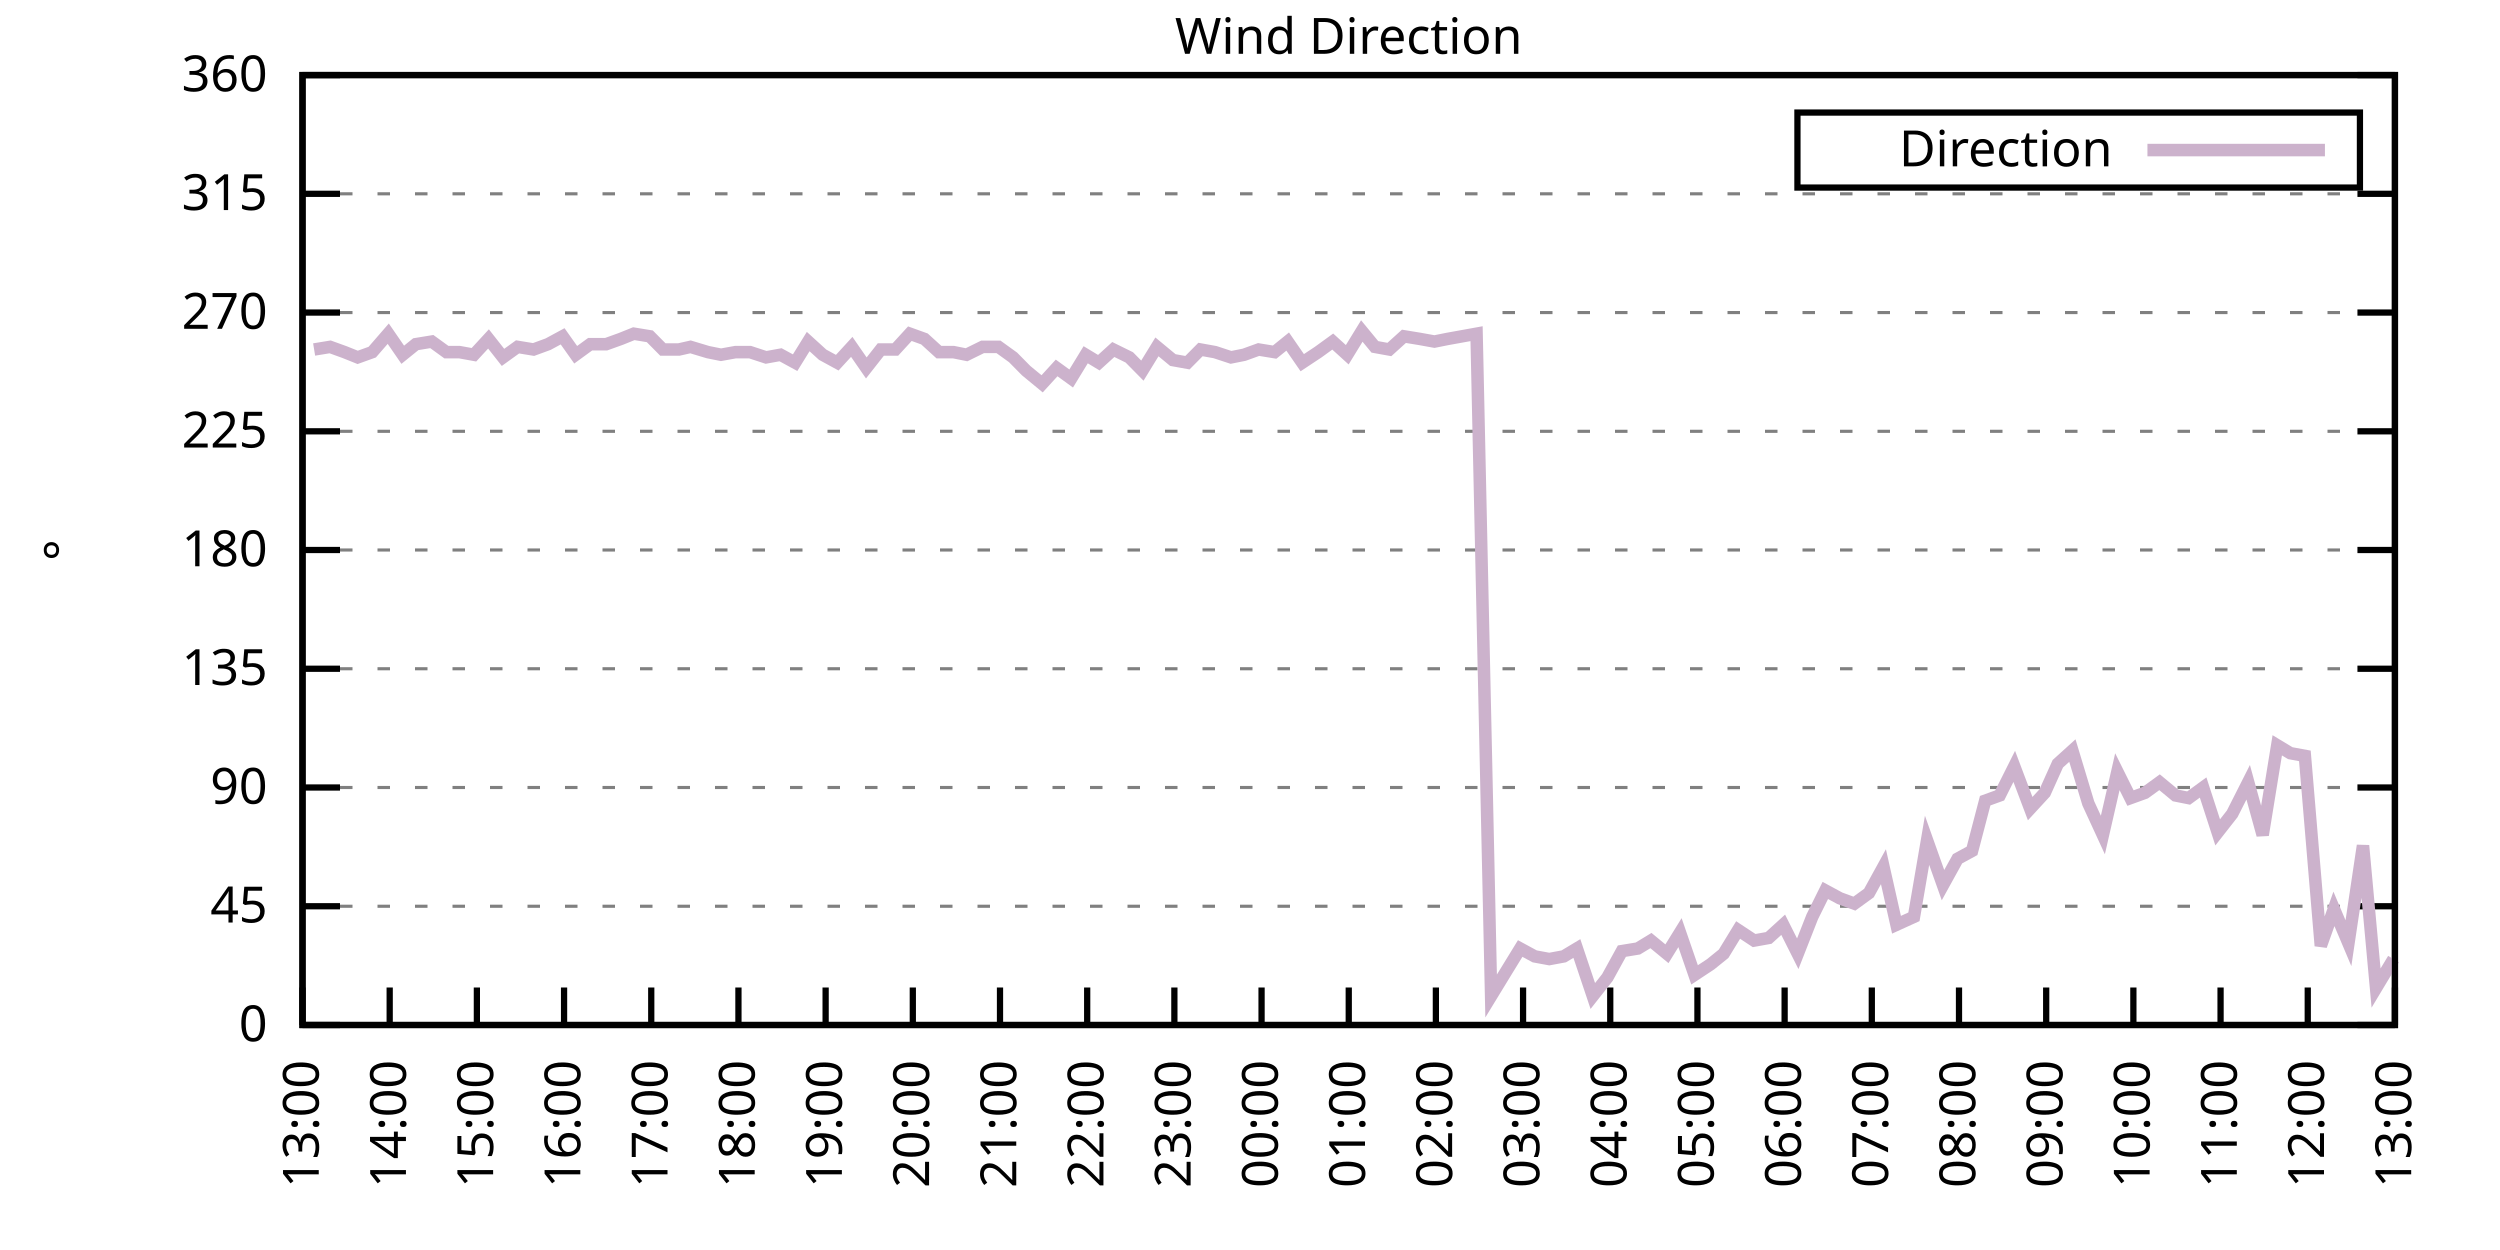
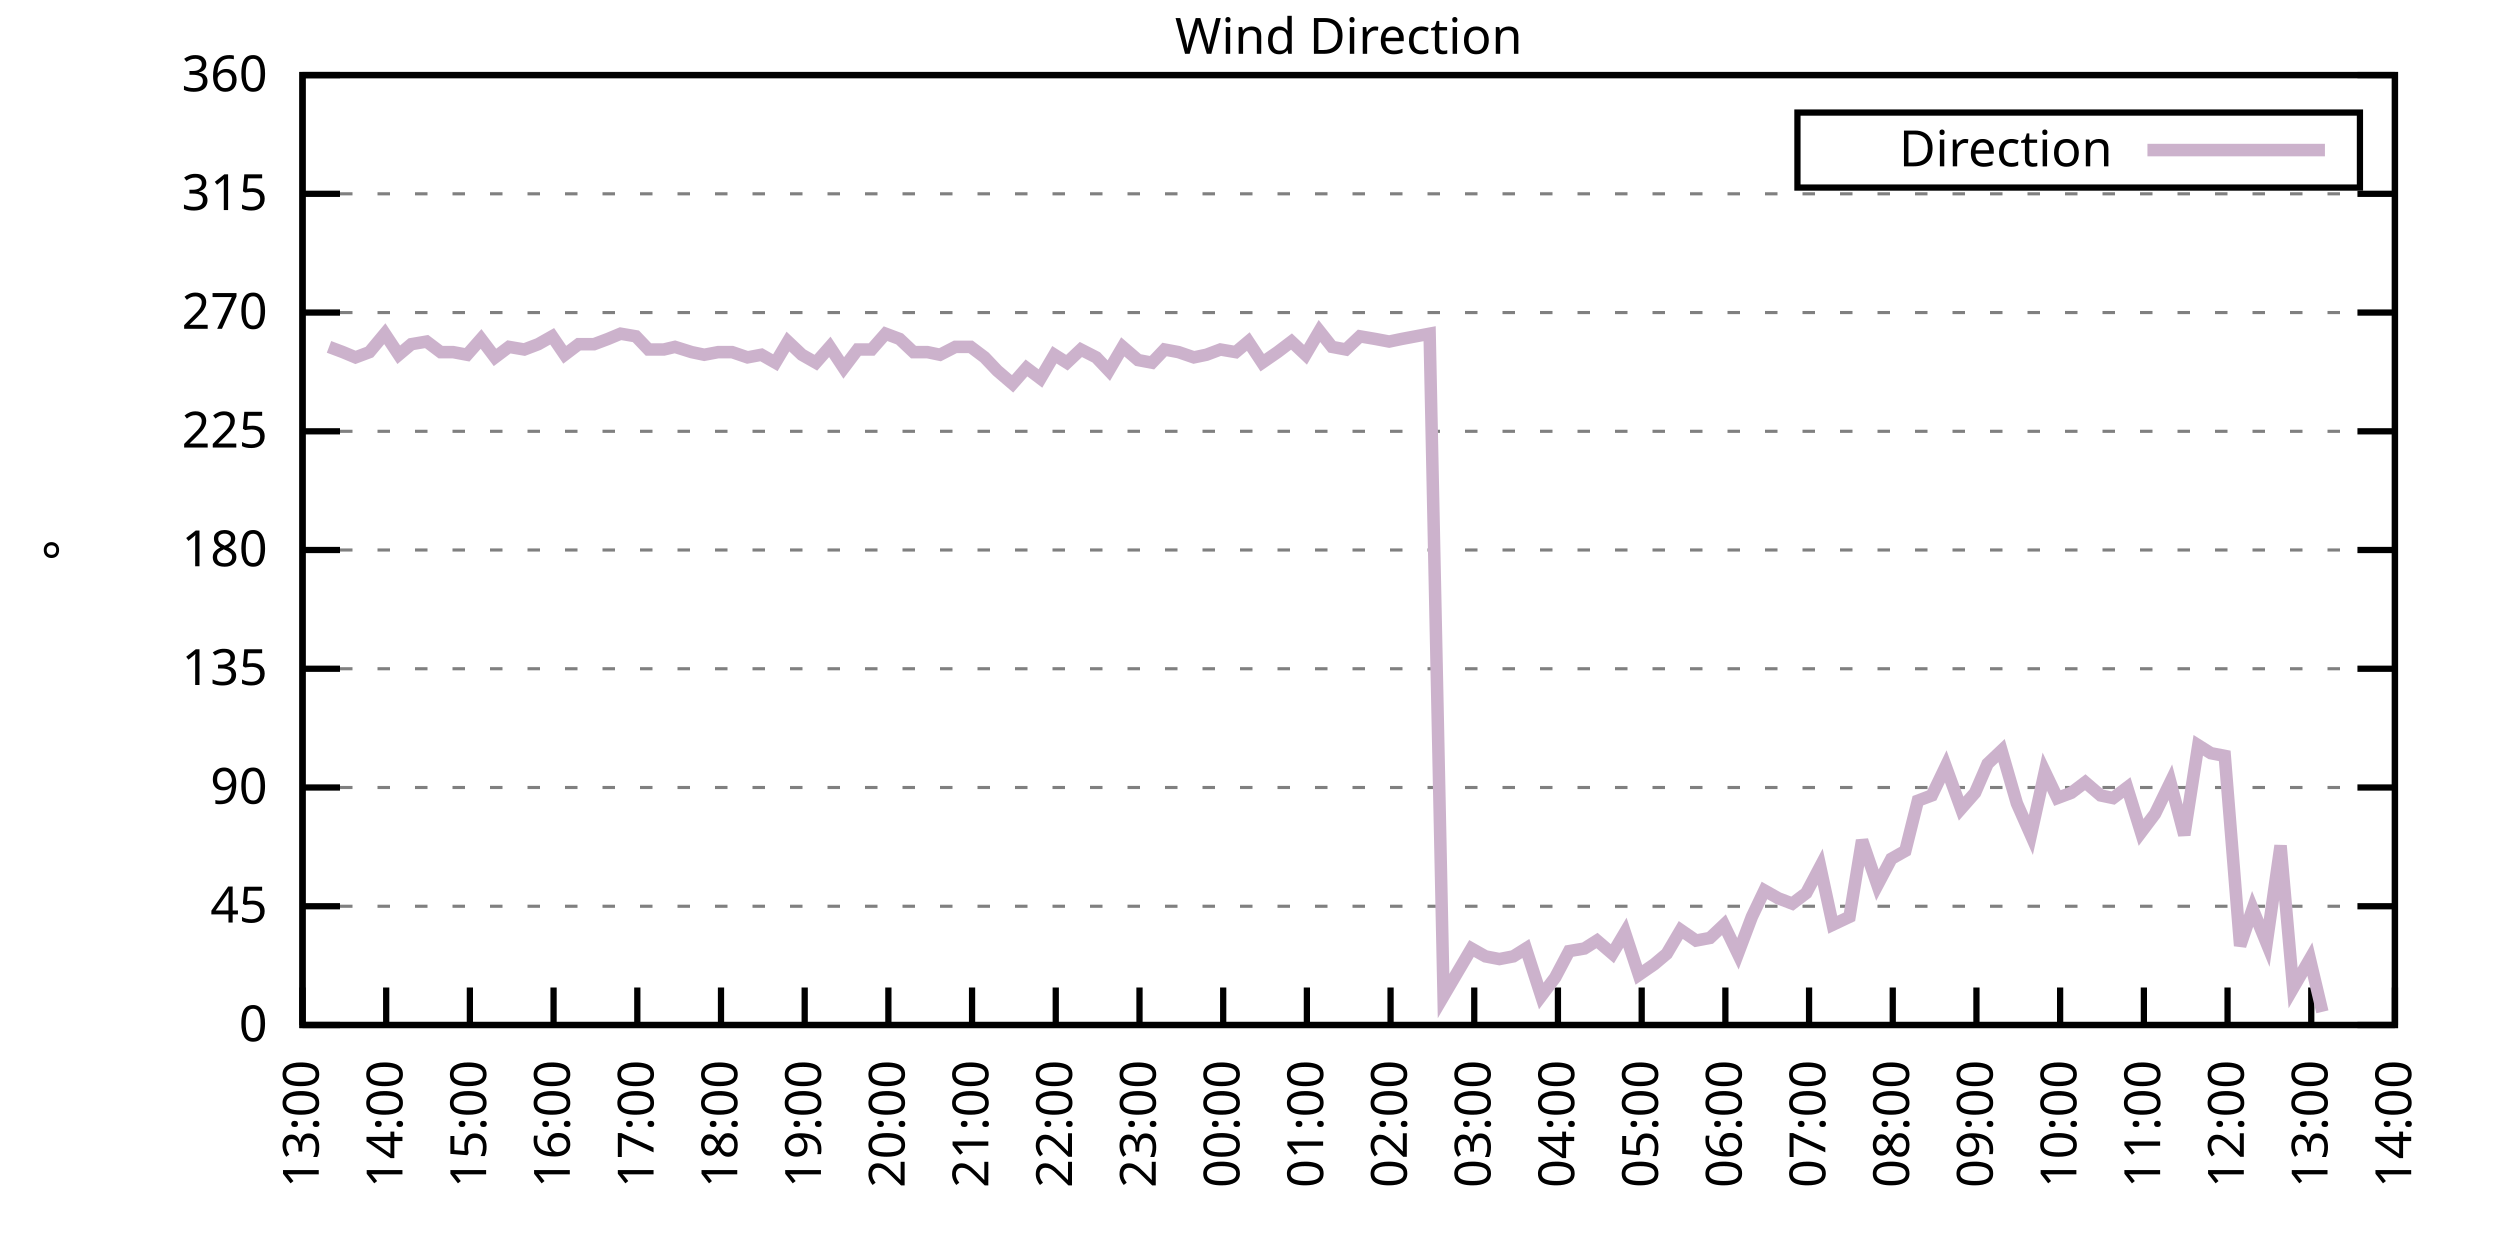
<svg xmlns="http://www.w3.org/2000/svg" xmlns:xlink="http://www.w3.org/1999/xlink" width="400" height="200" viewBox="0 0 400 200">
  <g id="gnuplot_canvas">
    <rect x="0" y="0" width="400" height="200" fill="none" />
    <defs>
      <circle id="gpDot" r="0.5" stroke-width="0.5" stroke="currentColor" />
      <path id="gpPt0" stroke-width="0.333" stroke="currentColor" d="M-1,0 h2 M0,-1 v2" />
      <path id="gpPt1" stroke-width="0.333" stroke="currentColor" d="M-1,-1 L1,1 M1,-1 L-1,1" />
      <path id="gpPt2" stroke-width="0.333" stroke="currentColor" d="M-1,0 L1,0 M0,-1 L0,1 M-1,-1 L1,1 M-1,1 L1,-1" />
      <rect id="gpPt3" stroke-width="0.333" stroke="currentColor" x="-1" y="-1" width="2" height="2" />
      <rect id="gpPt4" stroke-width="0.333" stroke="currentColor" fill="currentColor" x="-1" y="-1" width="2" height="2" />
      <circle id="gpPt5" stroke-width="0.333" stroke="currentColor" cx="0" cy="0" r="1" />
      <use xlink:href="#gpPt5" id="gpPt6" fill="currentColor" stroke="none" />
      <path id="gpPt7" stroke-width="0.333" stroke="currentColor" d="M0,-1.33 L-1.33,0.67 L1.33,0.67 z" />
      <use xlink:href="#gpPt7" id="gpPt8" fill="currentColor" stroke="none" />
      <use xlink:href="#gpPt7" id="gpPt9" stroke="currentColor" transform="rotate(180)" />
      <use xlink:href="#gpPt9" id="gpPt10" fill="currentColor" stroke="none" />
      <use xlink:href="#gpPt3" id="gpPt11" stroke="currentColor" transform="rotate(45)" />
      <use xlink:href="#gpPt11" id="gpPt12" fill="currentColor" stroke="none" />
      <path id="gpPt13" stroke-width="0.333" stroke="currentColor" d="M0,1.330 L1.265,0.411 L0.782,-1.067 L-0.782,-1.076 L-1.265,0.411 z" />
      <use xlink:href="#gpPt13" id="gpPt14" fill="currentColor" stroke="none" />
      <filter id="textbox" filterUnits="objectBoundingBox" x="0" y="0" height="1" width="1">
        <feFlood flood-color="white" flood-opacity="1" result="bgnd" />
        <feComposite in="SourceGraphic" in2="bgnd" operator="atop" />
      </filter>
      <filter id="greybox" filterUnits="objectBoundingBox" x="0" y="0" height="1" width="1">
        <feFlood flood-color="lightgrey" flood-opacity="1" result="grey" />
        <feComposite in="SourceGraphic" in2="grey" operator="atop" />
      </filter>
    </defs>
    <g fill="none" color="white" stroke="currentColor" stroke-width="1.00" stroke-linecap="butt" stroke-linejoin="miter">
</g>
    <g fill="none" color="black" stroke="currentColor" stroke-width="1.00" stroke-linecap="butt" stroke-linejoin="miter">
      <g stroke="none" shape-rendering="crispEdges">
        <polygon fill="rgb(255, 255, 255)" points="48.40,164.00 383.18,164.00 383.18,12.02 48.40,12.02 " />
      </g>
    </g>
    <g fill="none" color="black" stroke="currentColor" stroke-width="1.00" stroke-linecap="butt" stroke-linejoin="miter">
</g>
    <g fill="none" color="black" stroke="black" stroke-width="0.50" stroke-linecap="butt" stroke-linejoin="miter">
</g>
    <g fill="none" color="gray" stroke="currentColor" stroke-width="0.50" stroke-linecap="butt" stroke-linejoin="miter">
      <path stroke="gray" stroke-dasharray="2,4" class="gridline" d="M48.40,164.00 L383.19,164.00  " />
    </g>
    <g fill="none" color="gray" stroke="gray" stroke-width="1.00" stroke-linecap="butt" stroke-linejoin="miter">
</g>
    <g fill="none" color="black" stroke="currentColor" stroke-width="1.00" stroke-linecap="butt" stroke-linejoin="miter">
      <path stroke="black" d="M48.40,164.00 L54.40,164.00 M383.19,164.00 L377.19,164.00  " />
      <g transform="translate(42.80,166.60)" stroke="none" fill="black" font-family="Sans" font-size="8.00" text-anchor="end">
        <text>
          <tspan font-family="Sans"> 0</tspan>
        </text>
      </g>
    </g>
    <g fill="none" color="black" stroke="currentColor" stroke-width="1.00" stroke-linecap="butt" stroke-linejoin="miter">
</g>
    <g fill="none" color="black" stroke="black" stroke-width="0.50" stroke-linecap="butt" stroke-linejoin="miter">
</g>
    <g fill="none" color="gray" stroke="currentColor" stroke-width="0.50" stroke-linecap="butt" stroke-linejoin="miter">
      <path stroke="gray" stroke-dasharray="2,4" class="gridline" d="M48.40,145.00 L383.19,145.00  " />
    </g>
    <g fill="none" color="gray" stroke="gray" stroke-width="1.00" stroke-linecap="butt" stroke-linejoin="miter">
</g>
    <g fill="none" color="black" stroke="currentColor" stroke-width="1.00" stroke-linecap="butt" stroke-linejoin="miter">
      <path stroke="black" d="M48.40,145.00 L54.40,145.00 M383.19,145.00 L377.19,145.00  " />
      <g transform="translate(42.80,147.60)" stroke="none" fill="black" font-family="Sans" font-size="8.00" text-anchor="end">
        <text>
          <tspan font-family="Sans"> 45</tspan>
        </text>
      </g>
    </g>
    <g fill="none" color="black" stroke="currentColor" stroke-width="1.00" stroke-linecap="butt" stroke-linejoin="miter">
</g>
    <g fill="none" color="black" stroke="black" stroke-width="0.50" stroke-linecap="butt" stroke-linejoin="miter">
</g>
    <g fill="none" color="gray" stroke="currentColor" stroke-width="0.50" stroke-linecap="butt" stroke-linejoin="miter">
      <path stroke="gray" stroke-dasharray="2,4" class="gridline" d="M48.40,126.00 L383.19,126.00  " />
    </g>
    <g fill="none" color="gray" stroke="gray" stroke-width="1.00" stroke-linecap="butt" stroke-linejoin="miter">
</g>
    <g fill="none" color="black" stroke="currentColor" stroke-width="1.00" stroke-linecap="butt" stroke-linejoin="miter">
      <path stroke="black" d="M48.40,126.00 L54.40,126.00 M383.19,126.00 L377.19,126.00  " />
      <g transform="translate(42.80,128.60)" stroke="none" fill="black" font-family="Sans" font-size="8.00" text-anchor="end">
        <text>
          <tspan font-family="Sans"> 90</tspan>
        </text>
      </g>
    </g>
    <g fill="none" color="black" stroke="currentColor" stroke-width="1.00" stroke-linecap="butt" stroke-linejoin="miter">
</g>
    <g fill="none" color="black" stroke="black" stroke-width="0.50" stroke-linecap="butt" stroke-linejoin="miter">
</g>
    <g fill="none" color="gray" stroke="currentColor" stroke-width="0.50" stroke-linecap="butt" stroke-linejoin="miter">
      <path stroke="gray" stroke-dasharray="2,4" class="gridline" d="M48.40,107.00 L383.19,107.00  " />
    </g>
    <g fill="none" color="gray" stroke="gray" stroke-width="1.00" stroke-linecap="butt" stroke-linejoin="miter">
</g>
    <g fill="none" color="black" stroke="currentColor" stroke-width="1.00" stroke-linecap="butt" stroke-linejoin="miter">
      <path stroke="black" d="M48.40,107.00 L54.40,107.00 M383.19,107.00 L377.19,107.00  " />
      <g transform="translate(42.80,109.60)" stroke="none" fill="black" font-family="Sans" font-size="8.00" text-anchor="end">
        <text>
          <tspan font-family="Sans"> 135</tspan>
        </text>
      </g>
    </g>
    <g fill="none" color="black" stroke="currentColor" stroke-width="1.00" stroke-linecap="butt" stroke-linejoin="miter">
</g>
    <g fill="none" color="black" stroke="black" stroke-width="0.50" stroke-linecap="butt" stroke-linejoin="miter">
</g>
    <g fill="none" color="gray" stroke="currentColor" stroke-width="0.50" stroke-linecap="butt" stroke-linejoin="miter">
      <path stroke="gray" stroke-dasharray="2,4" class="gridline" d="M48.40,88.00 L383.19,88.00  " />
    </g>
    <g fill="none" color="gray" stroke="gray" stroke-width="1.00" stroke-linecap="butt" stroke-linejoin="miter">
</g>
    <g fill="none" color="black" stroke="currentColor" stroke-width="1.00" stroke-linecap="butt" stroke-linejoin="miter">
      <path stroke="black" d="M48.40,88.00 L54.40,88.00 M383.19,88.00 L377.19,88.00  " />
      <g transform="translate(42.80,90.60)" stroke="none" fill="black" font-family="Sans" font-size="8.00" text-anchor="end">
        <text>
          <tspan font-family="Sans"> 180</tspan>
        </text>
      </g>
    </g>
    <g fill="none" color="black" stroke="currentColor" stroke-width="1.00" stroke-linecap="butt" stroke-linejoin="miter">
</g>
    <g fill="none" color="black" stroke="black" stroke-width="0.50" stroke-linecap="butt" stroke-linejoin="miter">
</g>
    <g fill="none" color="gray" stroke="currentColor" stroke-width="0.50" stroke-linecap="butt" stroke-linejoin="miter">
      <path stroke="gray" stroke-dasharray="2,4" class="gridline" d="M48.40,69.01 L383.19,69.01  " />
    </g>
    <g fill="none" color="gray" stroke="gray" stroke-width="1.00" stroke-linecap="butt" stroke-linejoin="miter">
</g>
    <g fill="none" color="black" stroke="currentColor" stroke-width="1.00" stroke-linecap="butt" stroke-linejoin="miter">
      <path stroke="black" d="M48.40,69.01 L54.40,69.01 M383.19,69.01 L377.19,69.01  " />
      <g transform="translate(42.80,71.61)" stroke="none" fill="black" font-family="Sans" font-size="8.00" text-anchor="end">
        <text>
          <tspan font-family="Sans"> 225</tspan>
        </text>
      </g>
    </g>
    <g fill="none" color="black" stroke="currentColor" stroke-width="1.00" stroke-linecap="butt" stroke-linejoin="miter">
</g>
    <g fill="none" color="black" stroke="black" stroke-width="0.50" stroke-linecap="butt" stroke-linejoin="miter">
</g>
    <g fill="none" color="gray" stroke="currentColor" stroke-width="0.50" stroke-linecap="butt" stroke-linejoin="miter">
      <path stroke="gray" stroke-dasharray="2,4" class="gridline" d="M48.40,50.01 L383.19,50.01  " />
    </g>
    <g fill="none" color="gray" stroke="gray" stroke-width="1.00" stroke-linecap="butt" stroke-linejoin="miter">
</g>
    <g fill="none" color="black" stroke="currentColor" stroke-width="1.00" stroke-linecap="butt" stroke-linejoin="miter">
      <path stroke="black" d="M48.40,50.01 L54.40,50.01 M383.19,50.01 L377.19,50.01  " />
      <g transform="translate(42.80,52.61)" stroke="none" fill="black" font-family="Sans" font-size="8.00" text-anchor="end">
        <text>
          <tspan font-family="Sans"> 270</tspan>
        </text>
      </g>
    </g>
    <g fill="none" color="black" stroke="currentColor" stroke-width="1.00" stroke-linecap="butt" stroke-linejoin="miter">
</g>
    <g fill="none" color="black" stroke="black" stroke-width="0.50" stroke-linecap="butt" stroke-linejoin="miter">
</g>
    <g fill="none" color="gray" stroke="currentColor" stroke-width="0.50" stroke-linecap="butt" stroke-linejoin="miter">
      <path stroke="gray" stroke-dasharray="2,4" class="gridline" d="M48.40,31.01 L383.19,31.01  " />
    </g>
    <g fill="none" color="gray" stroke="gray" stroke-width="1.00" stroke-linecap="butt" stroke-linejoin="miter">
</g>
    <g fill="none" color="black" stroke="currentColor" stroke-width="1.00" stroke-linecap="butt" stroke-linejoin="miter">
      <path stroke="black" d="M48.40,31.01 L54.40,31.01 M383.19,31.01 L377.19,31.01  " />
      <g transform="translate(42.80,33.61)" stroke="none" fill="black" font-family="Sans" font-size="8.00" text-anchor="end">
        <text>
          <tspan font-family="Sans"> 315</tspan>
        </text>
      </g>
    </g>
    <g fill="none" color="black" stroke="currentColor" stroke-width="1.00" stroke-linecap="butt" stroke-linejoin="miter">
</g>
    <g fill="none" color="black" stroke="black" stroke-width="0.50" stroke-linecap="butt" stroke-linejoin="miter">
</g>
    <g fill="none" color="gray" stroke="currentColor" stroke-width="0.50" stroke-linecap="butt" stroke-linejoin="miter">
      <path stroke="gray" stroke-dasharray="2,4" class="gridline" d="M48.40,12.01 L383.19,12.01  " />
    </g>
    <g fill="none" color="gray" stroke="gray" stroke-width="1.00" stroke-linecap="butt" stroke-linejoin="miter">
</g>
    <g fill="none" color="black" stroke="currentColor" stroke-width="1.00" stroke-linecap="butt" stroke-linejoin="miter">
      <path stroke="black" d="M48.40,12.01 L54.40,12.01 M383.19,12.01 L377.19,12.01  " />
      <g transform="translate(42.80,14.61)" stroke="none" fill="black" font-family="Sans" font-size="8.00" text-anchor="end">
        <text>
          <tspan font-family="Sans"> 360</tspan>
        </text>
      </g>
    </g>
    <g fill="none" color="black" stroke="currentColor" stroke-width="1.00" stroke-linecap="butt" stroke-linejoin="miter">
      <path stroke="black" d="M48.40,164.00 L48.40,158.00  " />
      <g transform="translate(51.00,169.60) rotate(270.00)" stroke="none" fill="black" font-family="Sans" font-size="8.00" text-anchor="end">
        <text>
          <tspan font-family="Sans">13:00</tspan>
        </text>
      </g>
    </g>
    <g fill="none" color="black" stroke="currentColor" stroke-width="1.00" stroke-linecap="butt" stroke-linejoin="miter">
-       <path stroke="black" d="M62.35,164.00 L62.35,158.00  " />
-       <g transform="translate(64.95,169.60) rotate(270.00)" stroke="none" fill="black" font-family="Sans" font-size="8.00" text-anchor="end">
+       <path stroke="black" d="M61.79,164.00 L61.79,158.00  " />
+       <g transform="translate(64.39,169.60) rotate(270.00)" stroke="none" fill="black" font-family="Sans" font-size="8.00" text-anchor="end">
        <text>
          <tspan font-family="Sans">14:00</tspan>
        </text>
      </g>
    </g>
    <g fill="none" color="black" stroke="currentColor" stroke-width="1.00" stroke-linecap="butt" stroke-linejoin="miter">
-       <path stroke="black" d="M76.30,164.00 L76.30,158.00  " />
-       <g transform="translate(78.90,169.60) rotate(270.00)" stroke="none" fill="black" font-family="Sans" font-size="8.00" text-anchor="end">
+       <path stroke="black" d="M75.18,164.00 L75.18,158.00  " />
+       <g transform="translate(77.78,169.60) rotate(270.00)" stroke="none" fill="black" font-family="Sans" font-size="8.00" text-anchor="end">
        <text>
          <tspan font-family="Sans">15:00</tspan>
        </text>
      </g>
    </g>
    <g fill="none" color="black" stroke="currentColor" stroke-width="1.00" stroke-linecap="butt" stroke-linejoin="miter">
-       <path stroke="black" d="M90.25,164.00 L90.25,158.00  " />
-       <g transform="translate(92.85,169.60) rotate(270.00)" stroke="none" fill="black" font-family="Sans" font-size="8.00" text-anchor="end">
+       <path stroke="black" d="M88.57,164.00 L88.57,158.00  " />
+       <g transform="translate(91.17,169.60) rotate(270.00)" stroke="none" fill="black" font-family="Sans" font-size="8.00" text-anchor="end">
        <text>
          <tspan font-family="Sans">16:00</tspan>
        </text>
      </g>
    </g>
    <g fill="none" color="black" stroke="currentColor" stroke-width="1.00" stroke-linecap="butt" stroke-linejoin="miter">
-       <path stroke="black" d="M104.20,164.00 L104.20,158.00  " />
-       <g transform="translate(106.80,169.60) rotate(270.00)" stroke="none" fill="black" font-family="Sans" font-size="8.00" text-anchor="end">
+       <path stroke="black" d="M101.97,164.00 L101.97,158.00  " />
+       <g transform="translate(104.57,169.60) rotate(270.00)" stroke="none" fill="black" font-family="Sans" font-size="8.00" text-anchor="end">
        <text>
          <tspan font-family="Sans">17:00</tspan>
        </text>
      </g>
    </g>
    <g fill="none" color="black" stroke="currentColor" stroke-width="1.00" stroke-linecap="butt" stroke-linejoin="miter">
-       <path stroke="black" d="M118.15,164.00 L118.15,158.00  " />
-       <g transform="translate(120.75,169.60) rotate(270.00)" stroke="none" fill="black" font-family="Sans" font-size="8.00" text-anchor="end">
+       <path stroke="black" d="M115.36,164.00 L115.36,158.00  " />
+       <g transform="translate(117.96,169.60) rotate(270.00)" stroke="none" fill="black" font-family="Sans" font-size="8.00" text-anchor="end">
        <text>
          <tspan font-family="Sans">18:00</tspan>
        </text>
      </g>
    </g>
    <g fill="none" color="black" stroke="currentColor" stroke-width="1.00" stroke-linecap="butt" stroke-linejoin="miter">
-       <path stroke="black" d="M132.10,164.00 L132.10,158.00  " />
-       <g transform="translate(134.70,169.60) rotate(270.00)" stroke="none" fill="black" font-family="Sans" font-size="8.00" text-anchor="end">
+       <path stroke="black" d="M128.75,164.00 L128.75,158.00  " />
+       <g transform="translate(131.35,169.60) rotate(270.00)" stroke="none" fill="black" font-family="Sans" font-size="8.00" text-anchor="end">
        <text>
          <tspan font-family="Sans">19:00</tspan>
        </text>
      </g>
    </g>
    <g fill="none" color="black" stroke="currentColor" stroke-width="1.00" stroke-linecap="butt" stroke-linejoin="miter">
-       <path stroke="black" d="M146.05,164.00 L146.05,158.00  " />
-       <g transform="translate(148.65,169.60) rotate(270.00)" stroke="none" fill="black" font-family="Sans" font-size="8.00" text-anchor="end">
+       <path stroke="black" d="M142.14,164.00 L142.14,158.00  " />
+       <g transform="translate(144.74,169.60) rotate(270.00)" stroke="none" fill="black" font-family="Sans" font-size="8.00" text-anchor="end">
        <text>
          <tspan font-family="Sans">20:00</tspan>
        </text>
      </g>
    </g>
    <g fill="none" color="black" stroke="currentColor" stroke-width="1.00" stroke-linecap="butt" stroke-linejoin="miter">
-       <path stroke="black" d="M160.00,164.00 L160.00,158.00  " />
-       <g transform="translate(162.60,169.60) rotate(270.00)" stroke="none" fill="black" font-family="Sans" font-size="8.00" text-anchor="end">
+       <path stroke="black" d="M155.53,164.00 L155.53,158.00  " />
+       <g transform="translate(158.13,169.60) rotate(270.00)" stroke="none" fill="black" font-family="Sans" font-size="8.00" text-anchor="end">
        <text>
          <tspan font-family="Sans">21:00</tspan>
        </text>
      </g>
    </g>
    <g fill="none" color="black" stroke="currentColor" stroke-width="1.00" stroke-linecap="butt" stroke-linejoin="miter">
-       <path stroke="black" d="M173.95,164.00 L173.95,158.00  " />
-       <g transform="translate(176.55,169.60) rotate(270.00)" stroke="none" fill="black" font-family="Sans" font-size="8.00" text-anchor="end">
+       <path stroke="black" d="M168.92,164.00 L168.92,158.00  " />
+       <g transform="translate(171.52,169.60) rotate(270.00)" stroke="none" fill="black" font-family="Sans" font-size="8.00" text-anchor="end">
        <text>
          <tspan font-family="Sans">22:00</tspan>
        </text>
      </g>
    </g>
    <g fill="none" color="black" stroke="currentColor" stroke-width="1.00" stroke-linecap="butt" stroke-linejoin="miter">
-       <path stroke="black" d="M187.90,164.00 L187.90,158.00  " />
-       <g transform="translate(190.50,169.60) rotate(270.00)" stroke="none" fill="black" font-family="Sans" font-size="8.00" text-anchor="end">
+       <path stroke="black" d="M182.32,164.00 L182.32,158.00  " />
+       <g transform="translate(184.92,169.60) rotate(270.00)" stroke="none" fill="black" font-family="Sans" font-size="8.00" text-anchor="end">
        <text>
          <tspan font-family="Sans">23:00</tspan>
        </text>
      </g>
    </g>
    <g fill="none" color="black" stroke="currentColor" stroke-width="1.00" stroke-linecap="butt" stroke-linejoin="miter">
-       <path stroke="black" d="M201.85,164.00 L201.85,158.00  " />
-       <g transform="translate(204.45,169.60) rotate(270.00)" stroke="none" fill="black" font-family="Sans" font-size="8.00" text-anchor="end">
+       <path stroke="black" d="M195.71,164.00 L195.71,158.00  " />
+       <g transform="translate(198.31,169.60) rotate(270.00)" stroke="none" fill="black" font-family="Sans" font-size="8.00" text-anchor="end">
        <text>
          <tspan font-family="Sans">00:00</tspan>
        </text>
      </g>
    </g>
    <g fill="none" color="black" stroke="currentColor" stroke-width="1.00" stroke-linecap="butt" stroke-linejoin="miter">
-       <path stroke="black" d="M215.80,164.00 L215.80,158.00  " />
-       <g transform="translate(218.40,169.60) rotate(270.00)" stroke="none" fill="black" font-family="Sans" font-size="8.00" text-anchor="end">
+       <path stroke="black" d="M209.10,164.00 L209.10,158.00  " />
+       <g transform="translate(211.70,169.60) rotate(270.00)" stroke="none" fill="black" font-family="Sans" font-size="8.00" text-anchor="end">
        <text>
          <tspan font-family="Sans">01:00</tspan>
        </text>
      </g>
    </g>
    <g fill="none" color="black" stroke="currentColor" stroke-width="1.00" stroke-linecap="butt" stroke-linejoin="miter">
-       <path stroke="black" d="M229.74,164.00 L229.74,158.00  " />
-       <g transform="translate(232.34,169.60) rotate(270.00)" stroke="none" fill="black" font-family="Sans" font-size="8.00" text-anchor="end">
+       <path stroke="black" d="M222.49,164.00 L222.49,158.00  " />
+       <g transform="translate(225.09,169.60) rotate(270.00)" stroke="none" fill="black" font-family="Sans" font-size="8.00" text-anchor="end">
        <text>
          <tspan font-family="Sans">02:00</tspan>
        </text>
      </g>
    </g>
    <g fill="none" color="black" stroke="currentColor" stroke-width="1.00" stroke-linecap="butt" stroke-linejoin="miter">
-       <path stroke="black" d="M243.69,164.00 L243.69,158.00  " />
-       <g transform="translate(246.29,169.60) rotate(270.00)" stroke="none" fill="black" font-family="Sans" font-size="8.00" text-anchor="end">
+       <path stroke="black" d="M235.88,164.00 L235.88,158.00  " />
+       <g transform="translate(238.48,169.60) rotate(270.00)" stroke="none" fill="black" font-family="Sans" font-size="8.00" text-anchor="end">
        <text>
          <tspan font-family="Sans">03:00</tspan>
        </text>
      </g>
    </g>
    <g fill="none" color="black" stroke="currentColor" stroke-width="1.00" stroke-linecap="butt" stroke-linejoin="miter">
-       <path stroke="black" d="M257.64,164.00 L257.64,158.00  " />
-       <g transform="translate(260.24,169.60) rotate(270.00)" stroke="none" fill="black" font-family="Sans" font-size="8.00" text-anchor="end">
+       <path stroke="black" d="M249.27,164.00 L249.27,158.00  " />
+       <g transform="translate(251.87,169.60) rotate(270.00)" stroke="none" fill="black" font-family="Sans" font-size="8.00" text-anchor="end">
        <text>
          <tspan font-family="Sans">04:00</tspan>
        </text>
      </g>
    </g>
    <g fill="none" color="black" stroke="currentColor" stroke-width="1.00" stroke-linecap="butt" stroke-linejoin="miter">
-       <path stroke="black" d="M271.59,164.00 L271.59,158.00  " />
-       <g transform="translate(274.19,169.60) rotate(270.00)" stroke="none" fill="black" font-family="Sans" font-size="8.00" text-anchor="end">
+       <path stroke="black" d="M262.67,164.00 L262.67,158.00  " />
+       <g transform="translate(265.27,169.60) rotate(270.00)" stroke="none" fill="black" font-family="Sans" font-size="8.00" text-anchor="end">
        <text>
          <tspan font-family="Sans">05:00</tspan>
        </text>
      </g>
    </g>
    <g fill="none" color="black" stroke="currentColor" stroke-width="1.00" stroke-linecap="butt" stroke-linejoin="miter">
-       <path stroke="black" d="M285.54,164.00 L285.54,158.00  " />
-       <g transform="translate(288.14,169.60) rotate(270.00)" stroke="none" fill="black" font-family="Sans" font-size="8.00" text-anchor="end">
+       <path stroke="black" d="M276.06,164.00 L276.06,158.00  " />
+       <g transform="translate(278.66,169.60) rotate(270.00)" stroke="none" fill="black" font-family="Sans" font-size="8.00" text-anchor="end">
        <text>
          <tspan font-family="Sans">06:00</tspan>
        </text>
      </g>
    </g>
    <g fill="none" color="black" stroke="currentColor" stroke-width="1.00" stroke-linecap="butt" stroke-linejoin="miter">
-       <path stroke="black" d="M299.49,164.00 L299.49,158.00  " />
-       <g transform="translate(302.09,169.60) rotate(270.00)" stroke="none" fill="black" font-family="Sans" font-size="8.00" text-anchor="end">
+       <path stroke="black" d="M289.45,164.00 L289.45,158.00  " />
+       <g transform="translate(292.05,169.60) rotate(270.00)" stroke="none" fill="black" font-family="Sans" font-size="8.00" text-anchor="end">
        <text>
          <tspan font-family="Sans">07:00</tspan>
        </text>
      </g>
    </g>
    <g fill="none" color="black" stroke="currentColor" stroke-width="1.00" stroke-linecap="butt" stroke-linejoin="miter">
-       <path stroke="black" d="M313.44,164.00 L313.44,158.00  " />
-       <g transform="translate(316.04,169.60) rotate(270.00)" stroke="none" fill="black" font-family="Sans" font-size="8.00" text-anchor="end">
+       <path stroke="black" d="M302.84,164.00 L302.84,158.00  " />
+       <g transform="translate(305.44,169.60) rotate(270.00)" stroke="none" fill="black" font-family="Sans" font-size="8.00" text-anchor="end">
        <text>
          <tspan font-family="Sans">08:00</tspan>
        </text>
      </g>
    </g>
    <g fill="none" color="black" stroke="currentColor" stroke-width="1.00" stroke-linecap="butt" stroke-linejoin="miter">
-       <path stroke="black" d="M327.39,164.00 L327.39,158.00  " />
-       <g transform="translate(329.99,169.60) rotate(270.00)" stroke="none" fill="black" font-family="Sans" font-size="8.00" text-anchor="end">
+       <path stroke="black" d="M316.23,164.00 L316.23,158.00  " />
+       <g transform="translate(318.83,169.60) rotate(270.00)" stroke="none" fill="black" font-family="Sans" font-size="8.00" text-anchor="end">
        <text>
          <tspan font-family="Sans">09:00</tspan>
        </text>
      </g>
    </g>
    <g fill="none" color="black" stroke="currentColor" stroke-width="1.00" stroke-linecap="butt" stroke-linejoin="miter">
-       <path stroke="black" d="M341.34,164.00 L341.34,158.00  " />
-       <g transform="translate(343.94,169.60) rotate(270.00)" stroke="none" fill="black" font-family="Sans" font-size="8.00" text-anchor="end">
+       <path stroke="black" d="M329.62,164.00 L329.62,158.00  " />
+       <g transform="translate(332.22,169.60) rotate(270.00)" stroke="none" fill="black" font-family="Sans" font-size="8.00" text-anchor="end">
        <text>
          <tspan font-family="Sans">10:00</tspan>
        </text>
      </g>
    </g>
    <g fill="none" color="black" stroke="currentColor" stroke-width="1.00" stroke-linecap="butt" stroke-linejoin="miter">
-       <path stroke="black" d="M355.29,164.00 L355.29,158.00  " />
-       <g transform="translate(357.89,169.60) rotate(270.00)" stroke="none" fill="black" font-family="Sans" font-size="8.00" text-anchor="end">
+       <path stroke="black" d="M343.02,164.00 L343.02,158.00  " />
+       <g transform="translate(345.62,169.60) rotate(270.00)" stroke="none" fill="black" font-family="Sans" font-size="8.00" text-anchor="end">
        <text>
          <tspan font-family="Sans">11:00</tspan>
        </text>
      </g>
    </g>
    <g fill="none" color="black" stroke="currentColor" stroke-width="1.00" stroke-linecap="butt" stroke-linejoin="miter">
-       <path stroke="black" d="M369.24,164.00 L369.24,158.00  " />
-       <g transform="translate(371.84,169.60) rotate(270.00)" stroke="none" fill="black" font-family="Sans" font-size="8.00" text-anchor="end">
+       <path stroke="black" d="M356.41,164.00 L356.41,158.00  " />
+       <g transform="translate(359.01,169.60) rotate(270.00)" stroke="none" fill="black" font-family="Sans" font-size="8.00" text-anchor="end">
        <text>
          <tspan font-family="Sans">12:00</tspan>
+         </text>
+       </g>
+     </g>
+     <g fill="none" color="black" stroke="currentColor" stroke-width="1.00" stroke-linecap="butt" stroke-linejoin="miter">
+       <path stroke="black" d="M369.80,164.00 L369.80,158.00  " />
+       <g transform="translate(372.40,169.60) rotate(270.00)" stroke="none" fill="black" font-family="Sans" font-size="8.00" text-anchor="end">
+         <text>
+           <tspan font-family="Sans">13:00</tspan>
        </text>
      </g>
    </g>
    <g fill="none" color="black" stroke="currentColor" stroke-width="1.00" stroke-linecap="butt" stroke-linejoin="miter">
      <path stroke="black" d="M383.19,164.00 L383.19,158.00  " />
      <g transform="translate(385.79,169.60) rotate(270.00)" stroke="none" fill="black" font-family="Sans" font-size="8.00" text-anchor="end">
        <text>
-           <tspan font-family="Sans">13:00</tspan>
+           <tspan font-family="Sans">14:00</tspan>
        </text>
      </g>
    </g>
    <g fill="none" color="black" stroke="currentColor" stroke-width="1.00" stroke-linecap="butt" stroke-linejoin="miter">
</g>
    <g fill="none" color="black" stroke="currentColor" stroke-width="1.00" stroke-linecap="butt" stroke-linejoin="miter">
      <path stroke="black" d="M48.40,12.01 L48.40,164.00 L383.19,164.00 L383.19,12.01 L48.40,12.01 Z  " />
    </g>
    <g fill="none" color="black" stroke="currentColor" stroke-width="1.00" stroke-linecap="butt" stroke-linejoin="miter">
</g>
    <g fill="none" color="black" stroke="currentColor" stroke-width="1.00" stroke-linecap="butt" stroke-linejoin="miter">
      <path stroke="black" d="M287.59,30.01 L287.59,18.01 L377.59,18.01 L377.59,30.01 L287.59,30.01 Z  " />
    </g>
    <g id="Wind_direction_plot_1">
      <g fill="none" color="white" stroke="black" stroke-width="2.00" stroke-linecap="butt" stroke-linejoin="miter">
</g>
      <g fill="none" color="black" stroke="currentColor" stroke-width="2.00" stroke-linecap="butt" stroke-linejoin="miter">
        <g transform="translate(337.99,26.61)" stroke="none" fill="black" font-family="Sans" font-size="8.00" text-anchor="end">
          <text>
            <tspan font-family="Sans">Direction</tspan>
          </text>
        </g>
      </g>
      <g fill="none" color="black" stroke="currentColor" stroke-width="2.00" stroke-linecap="butt" stroke-linejoin="miter">
-         <path stroke="rgb(204, 178, 204)" d="M343.59,24.01 L371.99,24.01 M50.26,55.92 L52.82,55.50 L55.14,56.34 L57.23,57.18 L59.56,56.34 L62.12,53.39   L64.44,56.76 L66.53,55.07 L69.09,54.65 L71.42,56.34 L73.51,56.34 L75.83,56.76 L78.16,54.23 L80.48,57.18   L82.81,55.50 L85.37,55.92 L87.69,55.07 L90.02,53.81 L92.11,56.76 L94.43,55.07 L96.99,55.07 L99.32,54.23   L101.41,53.39 L103.97,53.81 L106.06,55.92 L108.62,55.92 L110.48,55.50 L113.27,56.34 L115.36,56.76 L117.68,56.34   L120.01,56.34 L122.57,57.18 L124.89,56.76 L127.22,58.03 L129.31,54.65 L131.63,56.76 L133.96,58.03 L136.28,55.50   L138.61,58.87 L140.93,55.92 L143.26,55.92 L145.58,53.39 L147.91,54.23 L150.23,56.34 L152.56,56.34 L154.65,56.76   L157.21,55.50 L159.76,55.50 L162.09,57.18 L164.18,59.30 L166.74,61.41 L169.06,58.87 L171.39,60.56 L173.71,56.76   L175.81,58.03 L178.13,55.92 L180.69,57.18 L182.78,59.30 L185.11,55.50 L187.66,57.61 L189.99,58.03 L192.08,55.92   L194.41,56.34 L196.96,57.18 L199.06,56.76 L201.38,55.92 L203.94,56.34 L206.03,54.65 L208.36,58.03 L210.91,56.34   L213.24,54.65 L215.56,56.76 L217.89,52.96 L219.98,55.50 L222.30,55.92 L224.63,53.81 L227.19,54.23 L229.51,54.65   L231.60,54.23 L233.93,53.81 L236.25,53.39 L238.58,159.36 L240.90,155.56 L243.23,151.76 L245.55,153.02 L247.88,153.45   L250.20,153.02 L252.30,151.76 L254.85,159.36 L257.18,156.40 L259.50,152.18 L262.06,151.76 L264.15,150.49 L266.71,152.60   L268.80,149.22 L271.13,155.98 L273.69,154.29 L275.78,152.60 L278.10,148.80 L280.66,150.49 L282.99,150.07 L285.31,147.96   L287.64,152.60 L289.96,146.69 L292.05,142.47 L294.38,143.73 L296.70,144.58 L299.03,142.89 L301.35,138.67 L303.44,147.96   L306.23,146.69 L308.33,134.45 L310.88,141.62 L313.21,137.40 L315.53,136.14 L317.63,128.11 L319.95,127.27 L322.28,122.62   L324.83,129.38 L327.16,126.85 L329.25,122.20 L331.58,120.09 L334.13,128.54 L336.46,133.60 L338.78,123.47 L340.88,127.69   L343.20,126.85 L345.53,125.16 L348.08,127.27 L350.18,127.69 L352.50,126.00 L354.83,133.18 L357.15,130.22 L359.71,125.16   L362.03,133.60 L364.36,119.25 L366.45,120.51 L368.78,120.94 L371.33,151.33 L373.43,145.42 L375.75,150.91 L378.08,135.29   L380.17,158.09 L382.96,153.45  " />
+         <path stroke="rgb(204, 178, 204)" d="M343.59,24.01 L371.99,24.01 M52.64,55.50 L54.87,56.34 L56.88,57.18 L59.11,56.34 L61.57,53.39 L63.80,56.76   L65.81,55.07 L68.26,54.65 L70.50,56.34 L72.50,56.34 L74.74,56.76 L76.97,54.23 L79.20,57.18 L81.43,55.50   L83.89,55.92 L86.12,55.07 L88.35,53.81 L90.36,56.76 L92.59,55.07 L95.05,55.07 L97.28,54.23 L99.29,53.39   L101.74,53.81 L103.75,55.92 L106.21,55.92 L107.99,55.50 L110.67,56.34 L112.68,56.76 L114.91,56.34 L117.14,56.34   L119.60,57.18 L121.83,56.76 L124.06,58.03 L126.07,54.65 L128.30,56.76 L130.54,58.03 L132.77,55.50 L135.00,58.87   L137.23,55.92 L139.46,55.92 L141.69,53.39 L143.93,54.23 L146.16,56.34 L148.39,56.34 L150.40,56.76 L152.85,55.50   L155.31,55.50 L157.54,57.18 L159.55,59.30 L162.01,61.41 L164.24,58.87 L166.47,60.56 L168.70,56.76 L170.71,58.03   L172.94,55.92 L175.40,57.18 L177.41,59.30 L179.64,55.50 L182.09,57.61 L184.32,58.03 L186.33,55.92 L188.57,56.34   L191.02,57.18 L193.03,56.76 L195.26,55.92 L197.72,56.34 L199.73,54.65 L201.96,58.03 L204.41,56.34 L206.64,54.65   L208.88,56.76 L211.11,52.96 L213.12,55.50 L215.35,55.92 L217.58,53.81 L220.04,54.23 L222.27,54.65 L224.28,54.23   L226.51,53.81 L228.74,53.39 L230.97,159.36 L233.20,155.56 L235.44,151.76 L237.67,153.02 L239.90,153.45 L242.13,153.02   L244.14,151.76 L246.60,159.36 L248.83,156.40 L251.06,152.18 L253.51,151.76 L255.52,150.49 L257.98,152.60 L259.99,149.22   L262.22,155.98 L264.67,154.29 L266.68,152.60 L268.92,148.80 L271.37,150.49 L273.60,150.07 L275.83,147.96 L278.07,152.60   L280.30,146.69 L282.31,142.47 L284.54,143.73 L286.77,144.58 L289.00,142.89 L291.23,138.67 L293.24,147.96 L295.92,146.69   L297.93,134.45 L300.39,141.62 L302.62,137.40 L304.85,136.14 L306.86,128.11 L309.09,127.27 L311.32,122.62 L313.78,129.38   L316.01,126.85 L318.02,122.20 L320.25,120.09 L322.70,128.54 L324.94,133.60 L327.17,123.47 L329.18,127.69 L331.41,126.85   L333.64,125.16 L336.10,127.27 L338.10,127.69 L340.34,126.00 L342.57,133.18 L344.80,130.22 L347.26,125.16 L349.49,133.60   L351.72,119.25 L353.73,120.51 L355.96,120.94 L358.42,151.33 L360.42,145.42 L362.66,150.91 L364.89,135.29 L366.90,158.09   L369.58,153.45 L371.58,161.89  " />
      </g>
    </g>
    <g fill="none" color="black" stroke="currentColor" stroke-width="2.00" stroke-linecap="butt" stroke-linejoin="miter">
</g>
    <g fill="none" color="black" stroke="black" stroke-width="1.00" stroke-linecap="butt" stroke-linejoin="miter">
</g>
    <g fill="none" color="black" stroke="currentColor" stroke-width="1.00" stroke-linecap="butt" stroke-linejoin="miter">
      <path stroke="black" d="M48.40,12.01 L48.40,164.00 L383.19,164.00 L383.19,12.01 L48.40,12.01 Z  " />
      <g transform="translate(12.80,88.01) rotate(270.00)" stroke="none" fill="black" font-family="Sans" font-size="8.00" text-anchor="middle">
        <text>
          <tspan font-family="Sans">°</tspan>
        </text>
      </g>
    </g>
    <g fill="none" color="black" stroke="currentColor" stroke-width="1.00" stroke-linecap="butt" stroke-linejoin="miter">
</g>
    <g fill="none" color="black" stroke="currentColor" stroke-width="1.00" stroke-linecap="butt" stroke-linejoin="miter">
      <g transform="translate(215.79,8.61)" stroke="none" fill="black" font-family="Sans" font-size="8.00" text-anchor="middle">
        <text>
          <tspan font-family="Sans">Wind Direction</tspan>
        </text>
      </g>
    </g>
    <g fill="none" color="black" stroke="currentColor" stroke-width="1.00" stroke-linecap="butt" stroke-linejoin="miter">
</g>
  </g>
</svg>
